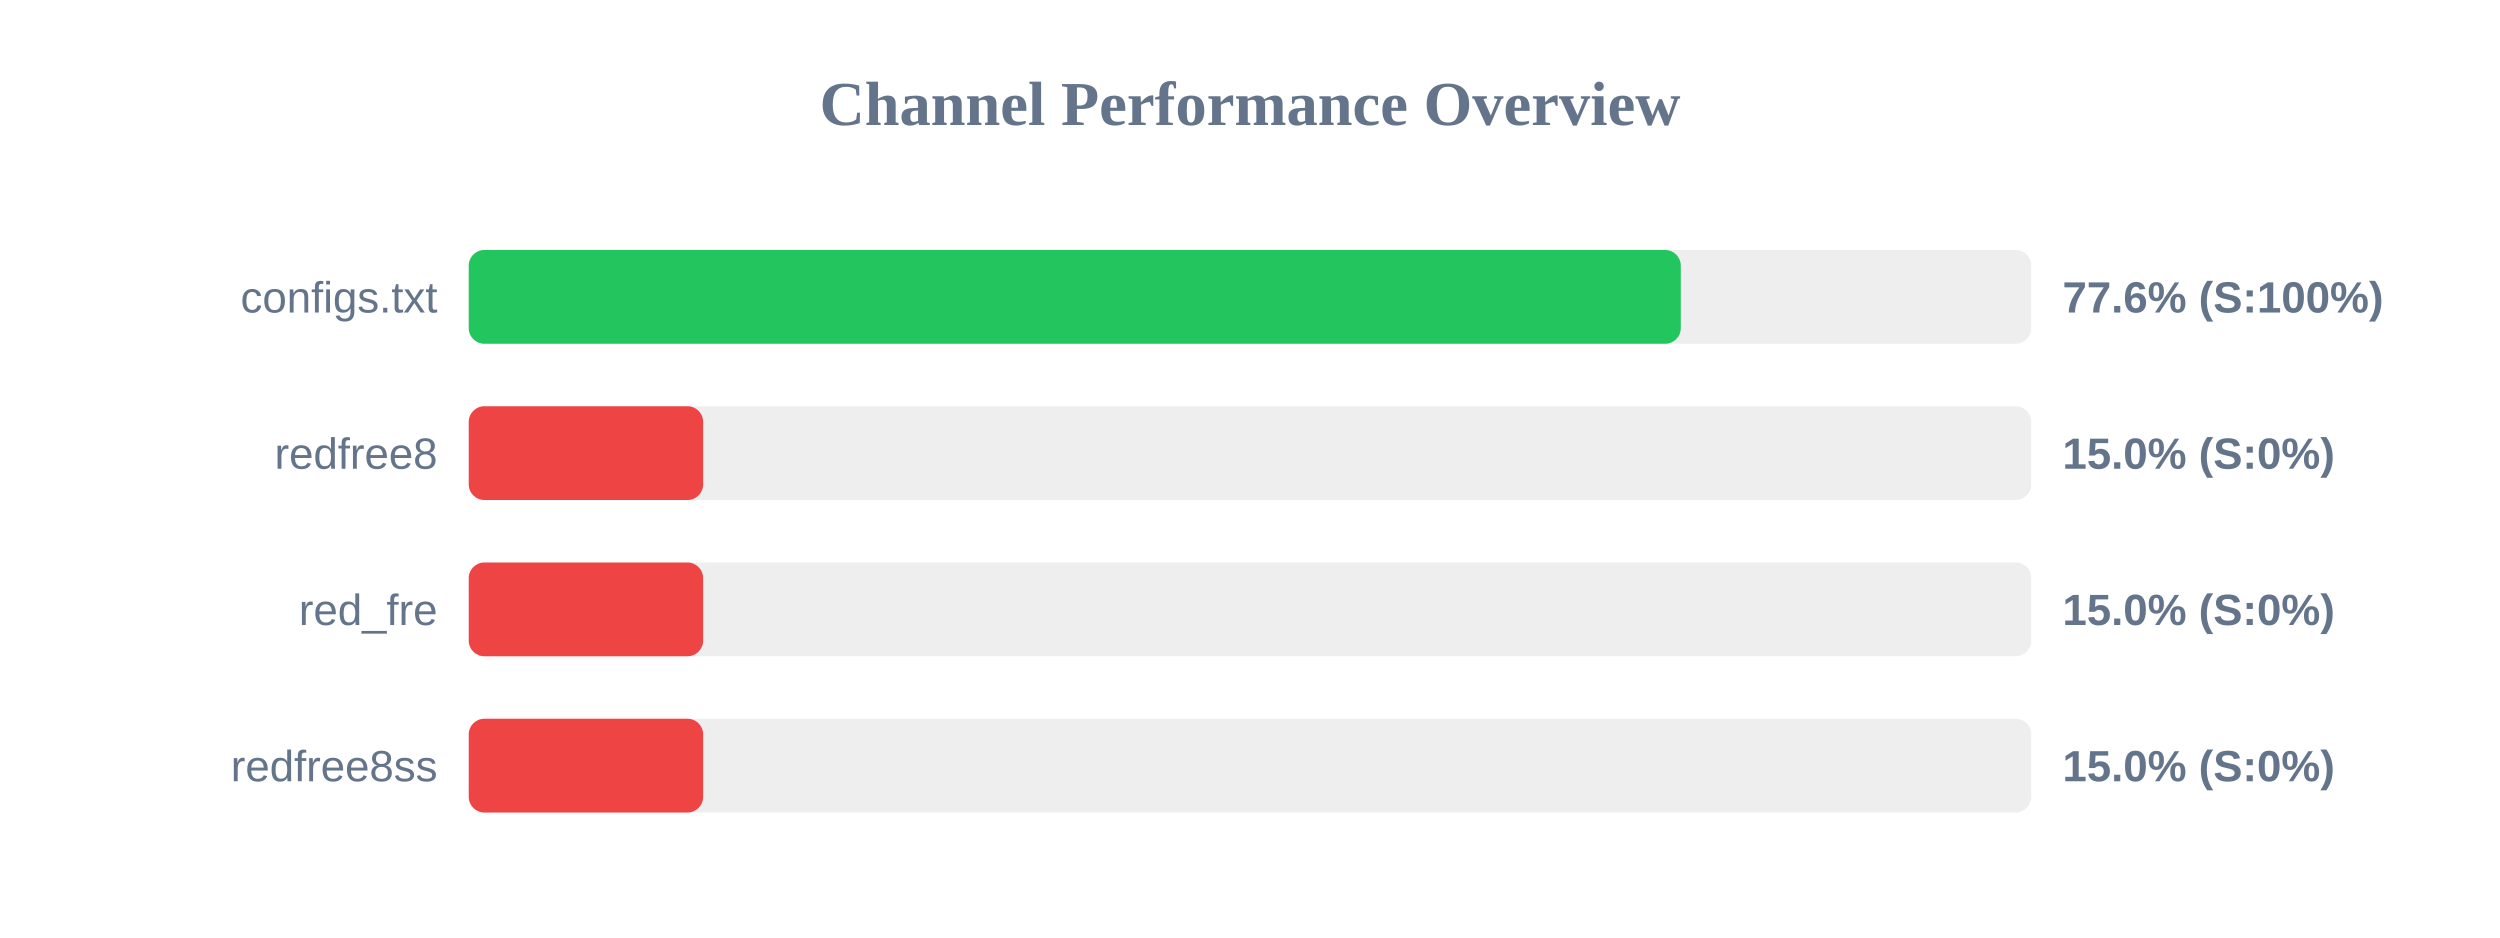
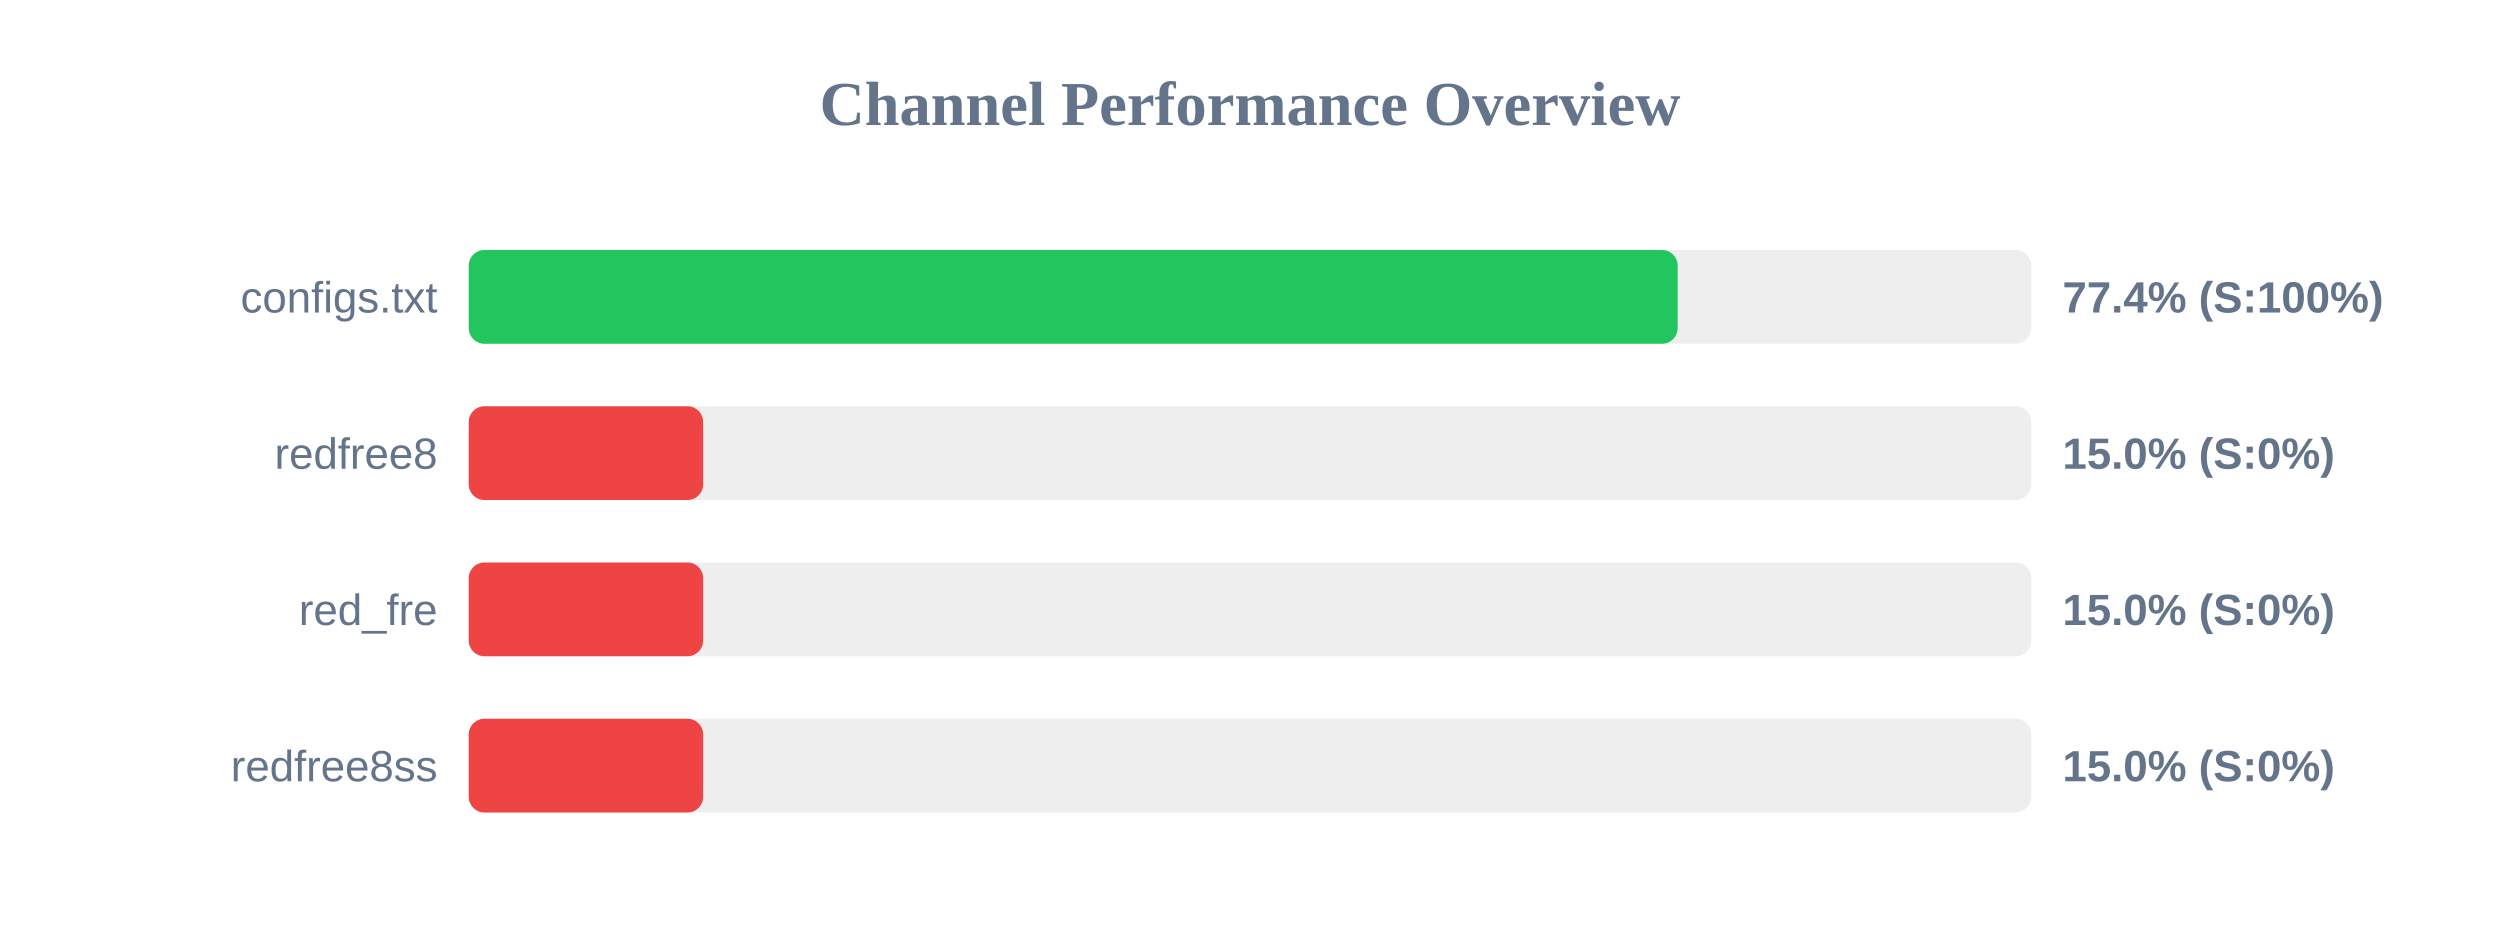
<svg xmlns="http://www.w3.org/2000/svg" width="800" height="300" version="1.1">
  <style>
        .row { font: 14px Arial; fill: #64748b; }
        .score { font: bold 14px Arial; fill: #64748b; }
    </style>
  <text x="400" y="40" text-anchor="middle" font-size="20px" font-weight="bold" fill="#64748b">Channel Performance Overview</text>
  <rect x="150" y="80" width="500" height="30" fill="#eee" rx="5" />
-   <rect x="150" y="80" width="387.85" height="30" fill="#22c55e" rx="5" />
+   <rect x="150" y="80" width="386.85" height="30" fill="#22c55e" rx="5" />
  <text x="140" y="100" text-anchor="end" class="row">configs.txt</text>
-   <text x="660" y="100" text-anchor="start" class="score">77.6% (S:100%)</text>
+   <text x="660" y="100" text-anchor="start" class="score">77.4% (S:100%)</text>
  <rect x="150" y="130" width="500" height="30" fill="#eee" rx="5" />
  <rect x="150" y="130" width="75.0" height="30" fill="#ef4444" rx="5" />
  <text x="140" y="150" text-anchor="end" class="row">redfree8</text>
  <text x="660" y="150" text-anchor="start" class="score">15.0% (S:0%)</text>
  <rect x="150" y="180" width="500" height="30" fill="#eee" rx="5" />
  <rect x="150" y="180" width="75.0" height="30" fill="#ef4444" rx="5" />
  <text x="140" y="200" text-anchor="end" class="row">red_fre</text>
  <text x="660" y="200" text-anchor="start" class="score">15.0% (S:0%)</text>
  <rect x="150" y="230" width="500" height="30" fill="#eee" rx="5" />
  <rect x="150" y="230" width="75.0" height="30" fill="#ef4444" rx="5" />
  <text x="140" y="250" text-anchor="end" class="row">redfree8ss</text>
  <text x="660" y="250" text-anchor="start" class="score">15.0% (S:0%)</text>
</svg>
